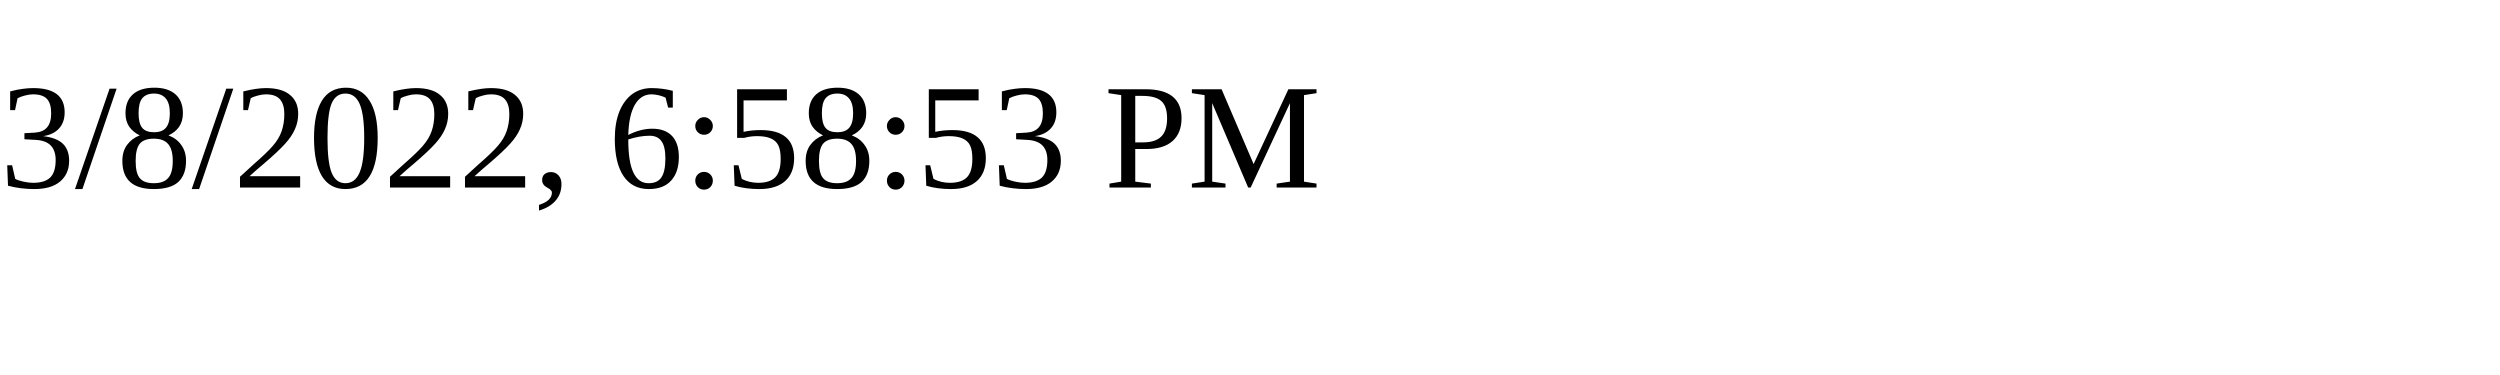
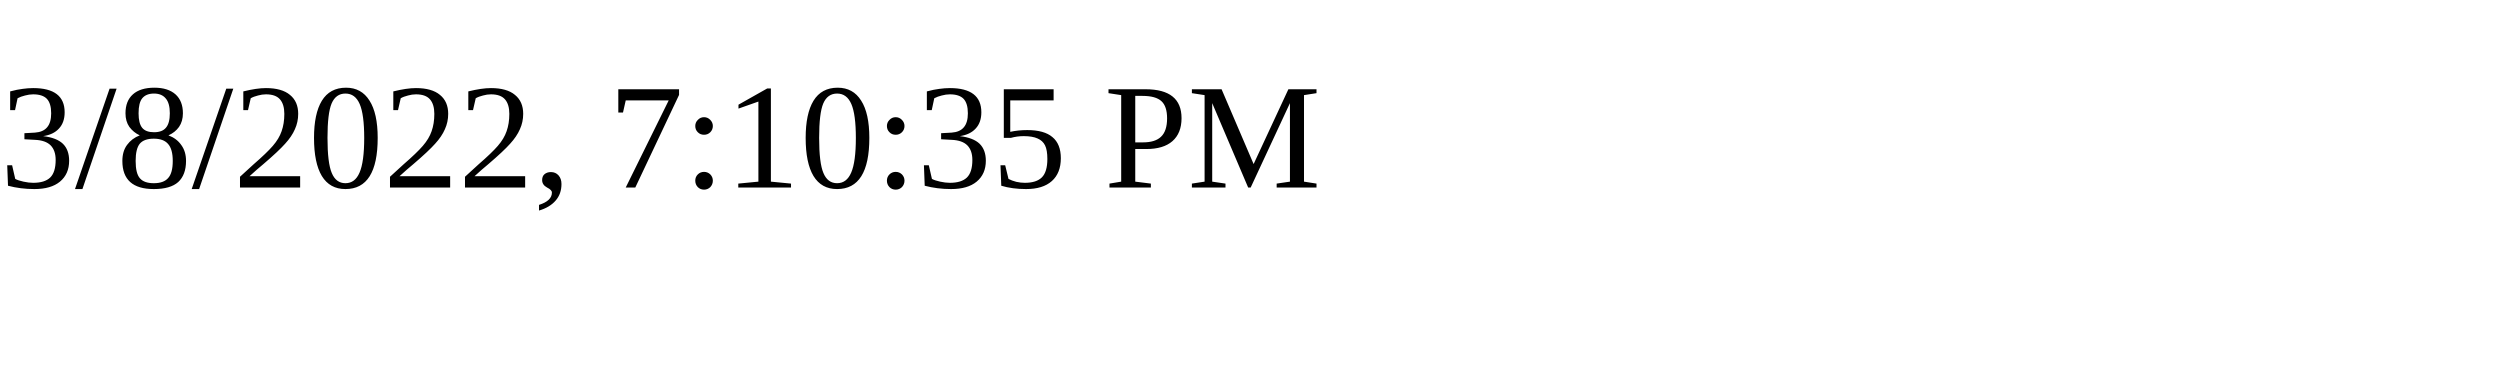
<svg xmlns="http://www.w3.org/2000/svg" height="30" width="200">
-   <text x="0" y="15">3/8/2022, 6:58:53 PM</text>
+   <text x="0" y="15">3/8/2022, 7:10:35 PM</text>
</svg>
